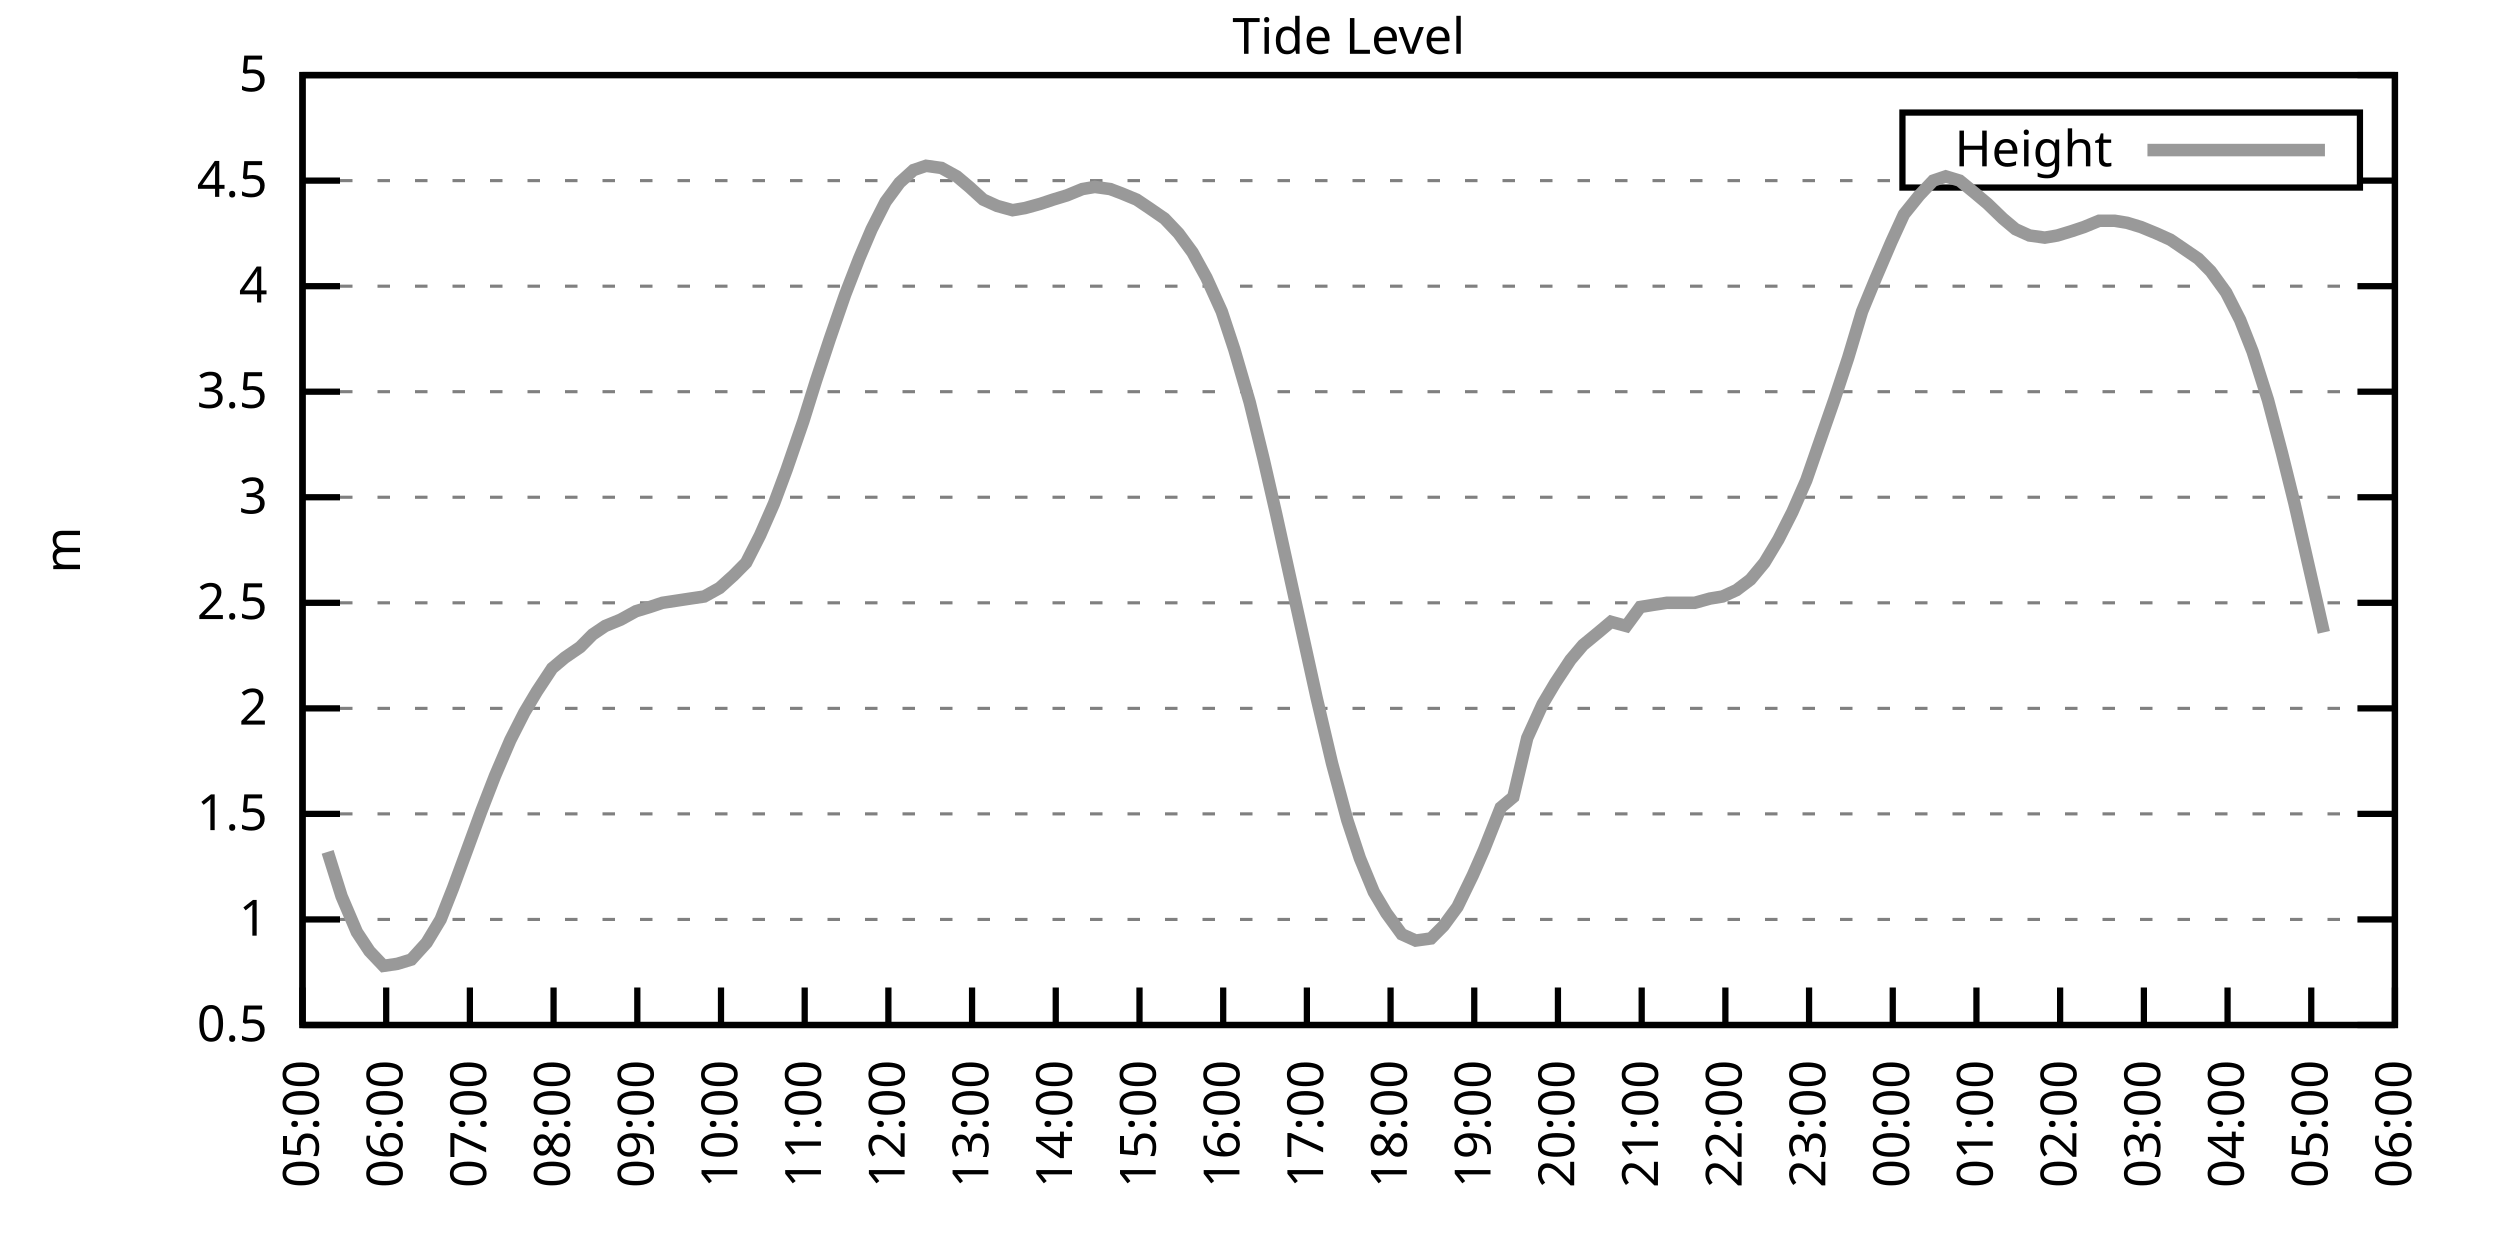
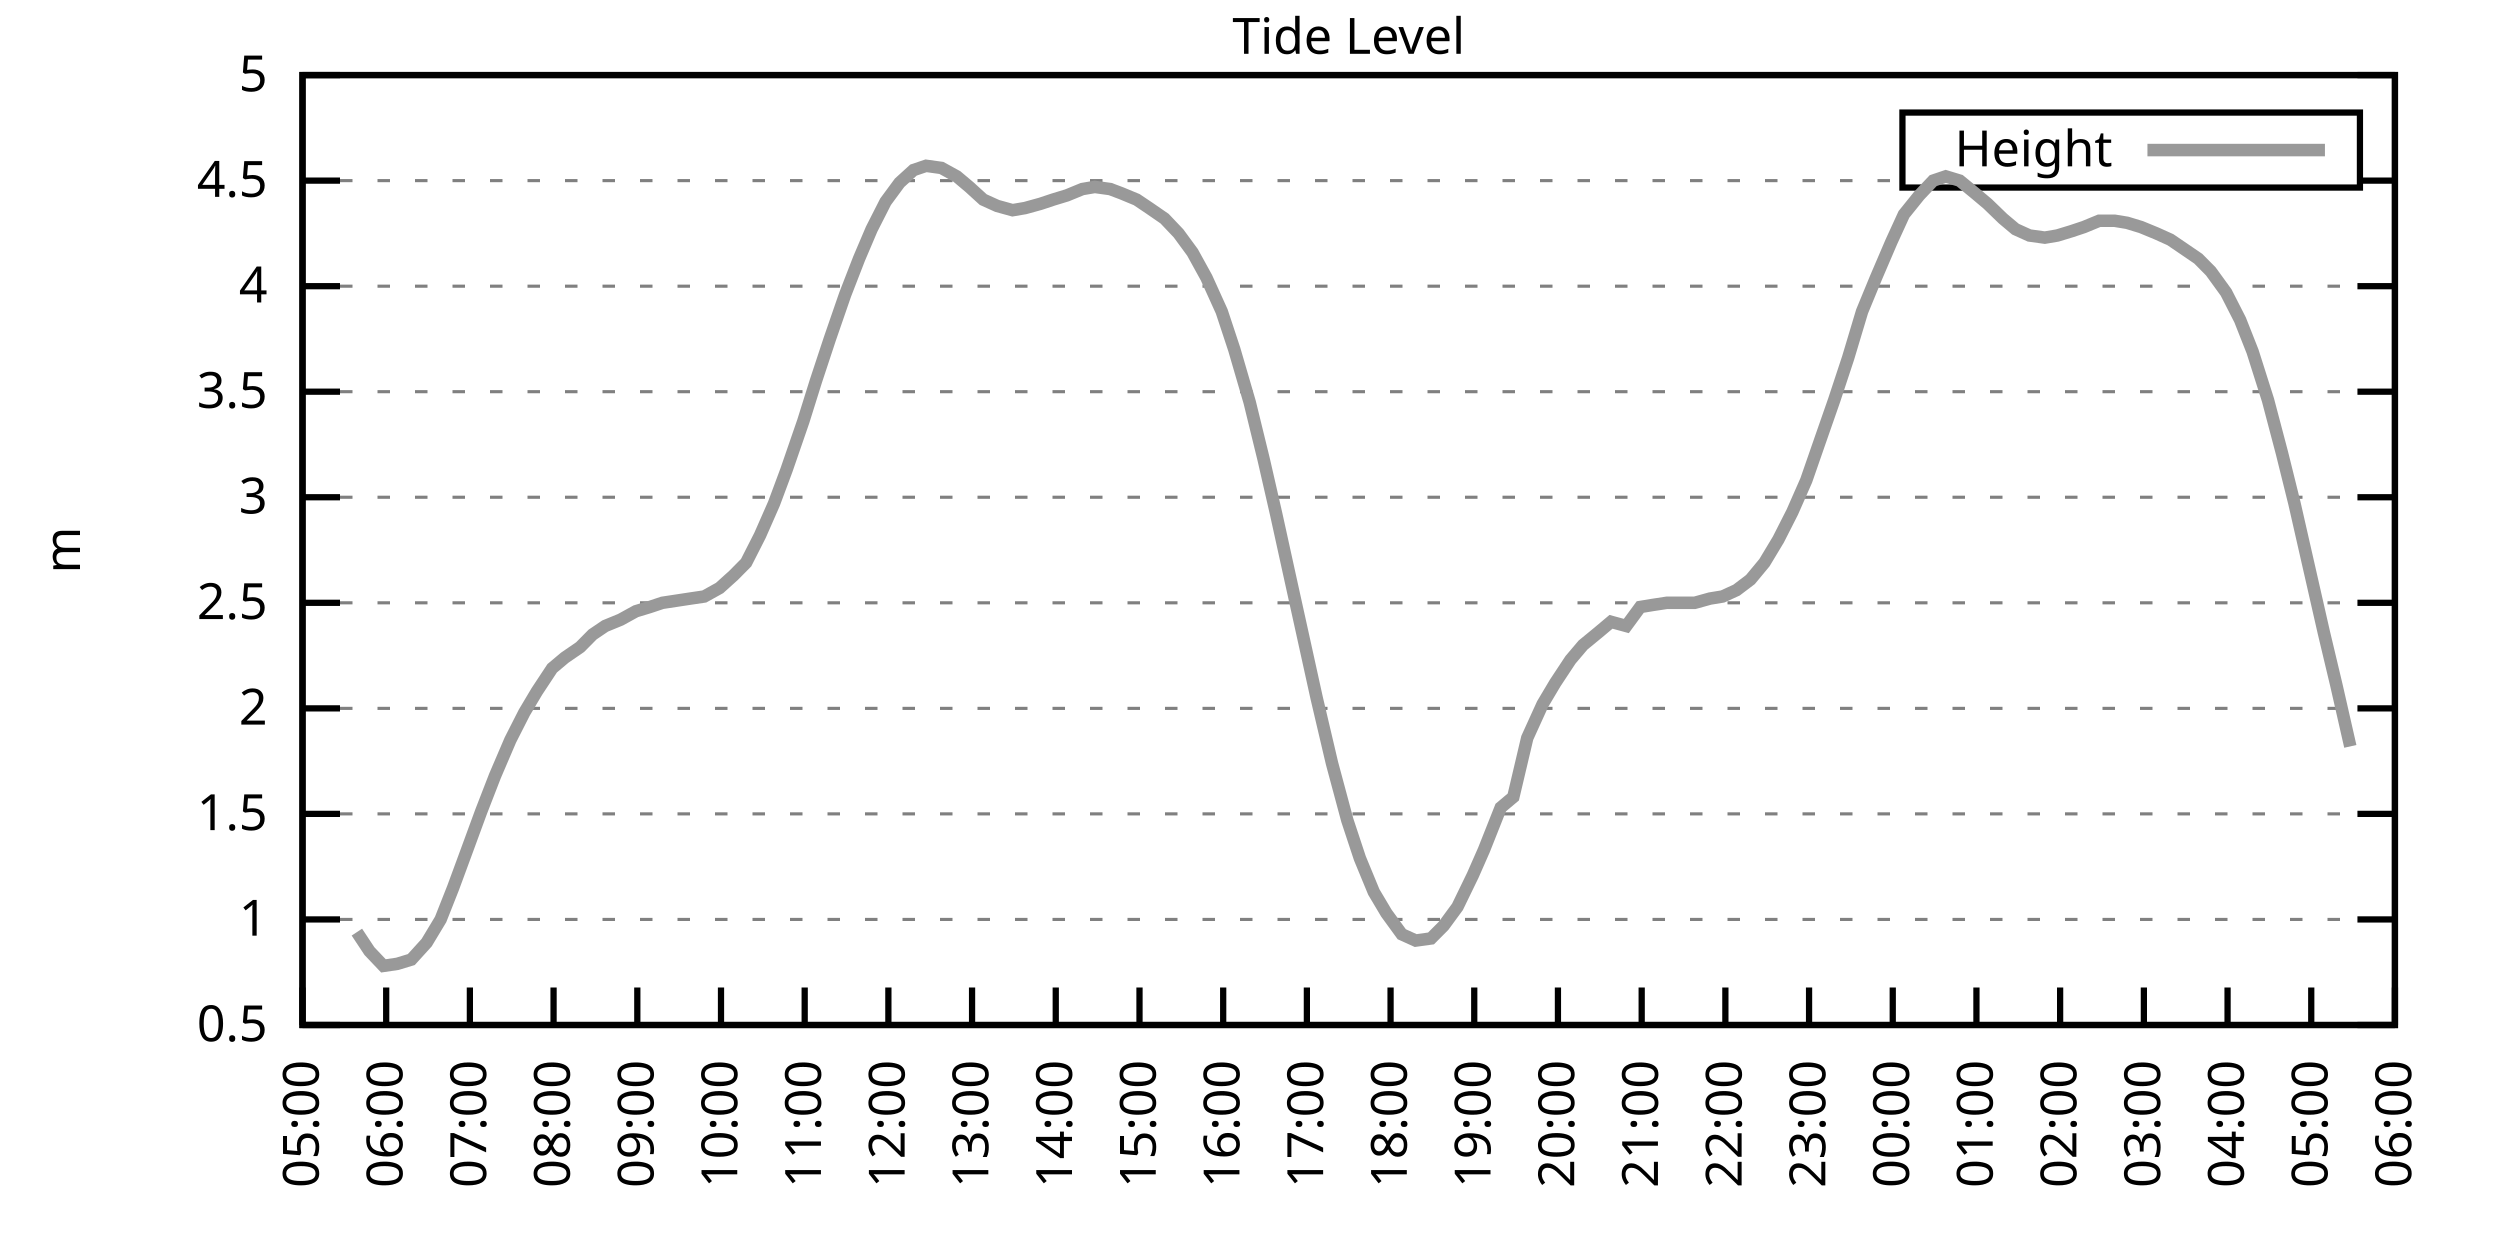
<svg xmlns="http://www.w3.org/2000/svg" xmlns:xlink="http://www.w3.org/1999/xlink" width="400" height="200" viewBox="0 0 400 200">
  <g id="gnuplot_canvas">
    <rect x="0" y="0" width="400" height="200" fill="none" />
    <defs>
      <circle id="gpDot" r="0.5" stroke-width="0.5" stroke="currentColor" />
      <path id="gpPt0" stroke-width="0.333" stroke="currentColor" d="M-1,0 h2 M0,-1 v2" />
      <path id="gpPt1" stroke-width="0.333" stroke="currentColor" d="M-1,-1 L1,1 M1,-1 L-1,1" />
      <path id="gpPt2" stroke-width="0.333" stroke="currentColor" d="M-1,0 L1,0 M0,-1 L0,1 M-1,-1 L1,1 M-1,1 L1,-1" />
      <rect id="gpPt3" stroke-width="0.333" stroke="currentColor" x="-1" y="-1" width="2" height="2" />
      <rect id="gpPt4" stroke-width="0.333" stroke="currentColor" fill="currentColor" x="-1" y="-1" width="2" height="2" />
      <circle id="gpPt5" stroke-width="0.333" stroke="currentColor" cx="0" cy="0" r="1" />
      <use xlink:href="#gpPt5" id="gpPt6" fill="currentColor" stroke="none" />
      <path id="gpPt7" stroke-width="0.333" stroke="currentColor" d="M0,-1.33 L-1.33,0.67 L1.33,0.67 z" />
      <use xlink:href="#gpPt7" id="gpPt8" fill="currentColor" stroke="none" />
      <use xlink:href="#gpPt7" id="gpPt9" stroke="currentColor" transform="rotate(180)" />
      <use xlink:href="#gpPt9" id="gpPt10" fill="currentColor" stroke="none" />
      <use xlink:href="#gpPt3" id="gpPt11" stroke="currentColor" transform="rotate(45)" />
      <use xlink:href="#gpPt11" id="gpPt12" fill="currentColor" stroke="none" />
      <path id="gpPt13" stroke-width="0.333" stroke="currentColor" d="M0,1.330 L1.265,0.411 L0.782,-1.067 L-0.782,-1.076 L-1.265,0.411 z" />
      <use xlink:href="#gpPt13" id="gpPt14" fill="currentColor" stroke="none" />
      <filter id="textbox" filterUnits="objectBoundingBox" x="0" y="0" height="1" width="1">
        <feFlood flood-color="white" flood-opacity="1" result="bgnd" />
        <feComposite in="SourceGraphic" in2="bgnd" operator="atop" />
      </filter>
      <filter id="greybox" filterUnits="objectBoundingBox" x="0" y="0" height="1" width="1">
        <feFlood flood-color="lightgrey" flood-opacity="1" result="grey" />
        <feComposite in="SourceGraphic" in2="grey" operator="atop" />
      </filter>
    </defs>
    <g fill="none" color="white" stroke="currentColor" stroke-width="1.00" stroke-linecap="butt" stroke-linejoin="miter">
</g>
    <g fill="none" color="black" stroke="currentColor" stroke-width="1.00" stroke-linecap="butt" stroke-linejoin="miter">
      <g stroke="none" shape-rendering="crispEdges">
        <polygon fill="rgb(255, 255, 255)" points="48.40,164.00 383.18,164.00 383.18,12.02 48.40,12.02 " />
      </g>
    </g>
    <g fill="none" color="black" stroke="currentColor" stroke-width="1.00" stroke-linecap="butt" stroke-linejoin="miter">
</g>
    <g fill="none" color="black" stroke="black" stroke-width="0.50" stroke-linecap="butt" stroke-linejoin="miter">
</g>
    <g fill="none" color="gray" stroke="currentColor" stroke-width="0.50" stroke-linecap="butt" stroke-linejoin="miter">
      <path stroke="gray" stroke-dasharray="2,4" class="gridline" d="M48.40,164.00 L383.19,164.00  " />
    </g>
    <g fill="none" color="gray" stroke="gray" stroke-width="1.00" stroke-linecap="butt" stroke-linejoin="miter">
</g>
    <g fill="none" color="black" stroke="currentColor" stroke-width="1.00" stroke-linecap="butt" stroke-linejoin="miter">
      <path stroke="black" d="M48.40,164.00 L54.40,164.00 M383.19,164.00 L377.19,164.00  " />
      <g transform="translate(42.80,166.60)" stroke="none" fill="black" font-family="Sans" font-size="8.00" text-anchor="end">
        <text>
          <tspan font-family="Sans"> 0.5</tspan>
        </text>
      </g>
    </g>
    <g fill="none" color="black" stroke="currentColor" stroke-width="1.00" stroke-linecap="butt" stroke-linejoin="miter">
</g>
    <g fill="none" color="black" stroke="black" stroke-width="0.50" stroke-linecap="butt" stroke-linejoin="miter">
</g>
    <g fill="none" color="gray" stroke="currentColor" stroke-width="0.50" stroke-linecap="butt" stroke-linejoin="miter">
      <path stroke="gray" stroke-dasharray="2,4" class="gridline" d="M48.40,147.11 L383.19,147.11  " />
    </g>
    <g fill="none" color="gray" stroke="gray" stroke-width="1.00" stroke-linecap="butt" stroke-linejoin="miter">
</g>
    <g fill="none" color="black" stroke="currentColor" stroke-width="1.00" stroke-linecap="butt" stroke-linejoin="miter">
      <path stroke="black" d="M48.40,147.11 L54.40,147.11 M383.19,147.11 L377.19,147.11  " />
      <g transform="translate(42.80,149.71)" stroke="none" fill="black" font-family="Sans" font-size="8.00" text-anchor="end">
        <text>
          <tspan font-family="Sans"> 1</tspan>
        </text>
      </g>
    </g>
    <g fill="none" color="black" stroke="currentColor" stroke-width="1.00" stroke-linecap="butt" stroke-linejoin="miter">
</g>
    <g fill="none" color="black" stroke="black" stroke-width="0.50" stroke-linecap="butt" stroke-linejoin="miter">
</g>
    <g fill="none" color="gray" stroke="currentColor" stroke-width="0.50" stroke-linecap="butt" stroke-linejoin="miter">
      <path stroke="gray" stroke-dasharray="2,4" class="gridline" d="M48.40,130.22 L383.19,130.22  " />
    </g>
    <g fill="none" color="gray" stroke="gray" stroke-width="1.00" stroke-linecap="butt" stroke-linejoin="miter">
</g>
    <g fill="none" color="black" stroke="currentColor" stroke-width="1.00" stroke-linecap="butt" stroke-linejoin="miter">
      <path stroke="black" d="M48.40,130.22 L54.40,130.22 M383.19,130.22 L377.19,130.22  " />
      <g transform="translate(42.80,132.82)" stroke="none" fill="black" font-family="Sans" font-size="8.00" text-anchor="end">
        <text>
          <tspan font-family="Sans"> 1.5</tspan>
        </text>
      </g>
    </g>
    <g fill="none" color="black" stroke="currentColor" stroke-width="1.00" stroke-linecap="butt" stroke-linejoin="miter">
</g>
    <g fill="none" color="black" stroke="black" stroke-width="0.50" stroke-linecap="butt" stroke-linejoin="miter">
</g>
    <g fill="none" color="gray" stroke="currentColor" stroke-width="0.50" stroke-linecap="butt" stroke-linejoin="miter">
      <path stroke="gray" stroke-dasharray="2,4" class="gridline" d="M48.40,113.34 L383.19,113.34  " />
    </g>
    <g fill="none" color="gray" stroke="gray" stroke-width="1.00" stroke-linecap="butt" stroke-linejoin="miter">
</g>
    <g fill="none" color="black" stroke="currentColor" stroke-width="1.00" stroke-linecap="butt" stroke-linejoin="miter">
      <path stroke="black" d="M48.40,113.34 L54.40,113.34 M383.19,113.34 L377.19,113.34  " />
      <g transform="translate(42.80,115.94)" stroke="none" fill="black" font-family="Sans" font-size="8.00" text-anchor="end">
        <text>
          <tspan font-family="Sans"> 2</tspan>
        </text>
      </g>
    </g>
    <g fill="none" color="black" stroke="currentColor" stroke-width="1.00" stroke-linecap="butt" stroke-linejoin="miter">
</g>
    <g fill="none" color="black" stroke="black" stroke-width="0.50" stroke-linecap="butt" stroke-linejoin="miter">
</g>
    <g fill="none" color="gray" stroke="currentColor" stroke-width="0.50" stroke-linecap="butt" stroke-linejoin="miter">
      <path stroke="gray" stroke-dasharray="2,4" class="gridline" d="M48.40,96.45 L383.19,96.45  " />
    </g>
    <g fill="none" color="gray" stroke="gray" stroke-width="1.00" stroke-linecap="butt" stroke-linejoin="miter">
</g>
    <g fill="none" color="black" stroke="currentColor" stroke-width="1.00" stroke-linecap="butt" stroke-linejoin="miter">
      <path stroke="black" d="M48.40,96.45 L54.40,96.45 M383.19,96.45 L377.19,96.45  " />
      <g transform="translate(42.80,99.05)" stroke="none" fill="black" font-family="Sans" font-size="8.00" text-anchor="end">
        <text>
          <tspan font-family="Sans"> 2.5</tspan>
        </text>
      </g>
    </g>
    <g fill="none" color="black" stroke="currentColor" stroke-width="1.00" stroke-linecap="butt" stroke-linejoin="miter">
</g>
    <g fill="none" color="black" stroke="black" stroke-width="0.50" stroke-linecap="butt" stroke-linejoin="miter">
</g>
    <g fill="none" color="gray" stroke="currentColor" stroke-width="0.50" stroke-linecap="butt" stroke-linejoin="miter">
      <path stroke="gray" stroke-dasharray="2,4" class="gridline" d="M48.40,79.56 L383.19,79.56  " />
    </g>
    <g fill="none" color="gray" stroke="gray" stroke-width="1.00" stroke-linecap="butt" stroke-linejoin="miter">
</g>
    <g fill="none" color="black" stroke="currentColor" stroke-width="1.00" stroke-linecap="butt" stroke-linejoin="miter">
      <path stroke="black" d="M48.40,79.56 L54.40,79.56 M383.19,79.56 L377.19,79.56  " />
      <g transform="translate(42.80,82.16)" stroke="none" fill="black" font-family="Sans" font-size="8.00" text-anchor="end">
        <text>
          <tspan font-family="Sans"> 3</tspan>
        </text>
      </g>
    </g>
    <g fill="none" color="black" stroke="currentColor" stroke-width="1.00" stroke-linecap="butt" stroke-linejoin="miter">
</g>
    <g fill="none" color="black" stroke="black" stroke-width="0.50" stroke-linecap="butt" stroke-linejoin="miter">
</g>
    <g fill="none" color="gray" stroke="currentColor" stroke-width="0.50" stroke-linecap="butt" stroke-linejoin="miter">
      <path stroke="gray" stroke-dasharray="2,4" class="gridline" d="M48.40,62.67 L383.19,62.67  " />
    </g>
    <g fill="none" color="gray" stroke="gray" stroke-width="1.00" stroke-linecap="butt" stroke-linejoin="miter">
</g>
    <g fill="none" color="black" stroke="currentColor" stroke-width="1.00" stroke-linecap="butt" stroke-linejoin="miter">
      <path stroke="black" d="M48.40,62.67 L54.40,62.67 M383.19,62.67 L377.19,62.67  " />
      <g transform="translate(42.80,65.27)" stroke="none" fill="black" font-family="Sans" font-size="8.00" text-anchor="end">
        <text>
          <tspan font-family="Sans"> 3.5</tspan>
        </text>
      </g>
    </g>
    <g fill="none" color="black" stroke="currentColor" stroke-width="1.00" stroke-linecap="butt" stroke-linejoin="miter">
</g>
    <g fill="none" color="black" stroke="black" stroke-width="0.50" stroke-linecap="butt" stroke-linejoin="miter">
</g>
    <g fill="none" color="gray" stroke="currentColor" stroke-width="0.50" stroke-linecap="butt" stroke-linejoin="miter">
      <path stroke="gray" stroke-dasharray="2,4" class="gridline" d="M48.40,45.79 L383.19,45.79  " />
    </g>
    <g fill="none" color="gray" stroke="gray" stroke-width="1.00" stroke-linecap="butt" stroke-linejoin="miter">
</g>
    <g fill="none" color="black" stroke="currentColor" stroke-width="1.00" stroke-linecap="butt" stroke-linejoin="miter">
      <path stroke="black" d="M48.40,45.79 L54.40,45.79 M383.19,45.79 L377.19,45.79  " />
      <g transform="translate(42.80,48.39)" stroke="none" fill="black" font-family="Sans" font-size="8.00" text-anchor="end">
        <text>
          <tspan font-family="Sans"> 4</tspan>
        </text>
      </g>
    </g>
    <g fill="none" color="black" stroke="currentColor" stroke-width="1.00" stroke-linecap="butt" stroke-linejoin="miter">
</g>
    <g fill="none" color="black" stroke="black" stroke-width="0.50" stroke-linecap="butt" stroke-linejoin="miter">
</g>
    <g fill="none" color="gray" stroke="currentColor" stroke-width="0.50" stroke-linecap="butt" stroke-linejoin="miter">
      <path stroke="gray" stroke-dasharray="2,4" class="gridline" d="M48.40,28.90 L304.39,28.90 M377.59,28.90 L383.19,28.90  " />
    </g>
    <g fill="none" color="gray" stroke="gray" stroke-width="1.00" stroke-linecap="butt" stroke-linejoin="miter">
</g>
    <g fill="none" color="black" stroke="currentColor" stroke-width="1.00" stroke-linecap="butt" stroke-linejoin="miter">
      <path stroke="black" d="M48.40,28.90 L54.40,28.90 M383.19,28.90 L377.19,28.90  " />
      <g transform="translate(42.80,31.50)" stroke="none" fill="black" font-family="Sans" font-size="8.00" text-anchor="end">
        <text>
          <tspan font-family="Sans"> 4.5</tspan>
        </text>
      </g>
    </g>
    <g fill="none" color="black" stroke="currentColor" stroke-width="1.00" stroke-linecap="butt" stroke-linejoin="miter">
</g>
    <g fill="none" color="black" stroke="black" stroke-width="0.50" stroke-linecap="butt" stroke-linejoin="miter">
</g>
    <g fill="none" color="gray" stroke="currentColor" stroke-width="0.50" stroke-linecap="butt" stroke-linejoin="miter">
      <path stroke="gray" stroke-dasharray="2,4" class="gridline" d="M48.40,12.01 L383.19,12.01  " />
    </g>
    <g fill="none" color="gray" stroke="gray" stroke-width="1.00" stroke-linecap="butt" stroke-linejoin="miter">
</g>
    <g fill="none" color="black" stroke="currentColor" stroke-width="1.00" stroke-linecap="butt" stroke-linejoin="miter">
      <path stroke="black" d="M48.40,12.01 L54.40,12.01 M383.19,12.01 L377.19,12.01  " />
      <g transform="translate(42.80,14.61)" stroke="none" fill="black" font-family="Sans" font-size="8.00" text-anchor="end">
        <text>
          <tspan font-family="Sans"> 5</tspan>
        </text>
      </g>
    </g>
    <g fill="none" color="black" stroke="currentColor" stroke-width="1.00" stroke-linecap="butt" stroke-linejoin="miter">
      <path stroke="black" d="M48.40,164.00 L48.40,158.00  " />
      <g transform="translate(51.00,169.60) rotate(270.00)" stroke="none" fill="black" font-family="Sans" font-size="8.00" text-anchor="end">
        <text>
          <tspan font-family="Sans">05:00</tspan>
        </text>
      </g>
    </g>
    <g fill="none" color="black" stroke="currentColor" stroke-width="1.00" stroke-linecap="butt" stroke-linejoin="miter">
      <path stroke="black" d="M61.79,164.00 L61.79,158.00  " />
      <g transform="translate(64.39,169.60) rotate(270.00)" stroke="none" fill="black" font-family="Sans" font-size="8.00" text-anchor="end">
        <text>
          <tspan font-family="Sans">06:00</tspan>
        </text>
      </g>
    </g>
    <g fill="none" color="black" stroke="currentColor" stroke-width="1.00" stroke-linecap="butt" stroke-linejoin="miter">
      <path stroke="black" d="M75.18,164.00 L75.18,158.00  " />
      <g transform="translate(77.78,169.60) rotate(270.00)" stroke="none" fill="black" font-family="Sans" font-size="8.00" text-anchor="end">
        <text>
          <tspan font-family="Sans">07:00</tspan>
        </text>
      </g>
    </g>
    <g fill="none" color="black" stroke="currentColor" stroke-width="1.00" stroke-linecap="butt" stroke-linejoin="miter">
      <path stroke="black" d="M88.57,164.00 L88.57,158.00  " />
      <g transform="translate(91.17,169.60) rotate(270.00)" stroke="none" fill="black" font-family="Sans" font-size="8.00" text-anchor="end">
        <text>
          <tspan font-family="Sans">08:00</tspan>
        </text>
      </g>
    </g>
    <g fill="none" color="black" stroke="currentColor" stroke-width="1.00" stroke-linecap="butt" stroke-linejoin="miter">
      <path stroke="black" d="M101.97,164.00 L101.97,158.00  " />
      <g transform="translate(104.57,169.60) rotate(270.00)" stroke="none" fill="black" font-family="Sans" font-size="8.00" text-anchor="end">
        <text>
          <tspan font-family="Sans">09:00</tspan>
        </text>
      </g>
    </g>
    <g fill="none" color="black" stroke="currentColor" stroke-width="1.00" stroke-linecap="butt" stroke-linejoin="miter">
      <path stroke="black" d="M115.36,164.00 L115.36,158.00  " />
      <g transform="translate(117.96,169.60) rotate(270.00)" stroke="none" fill="black" font-family="Sans" font-size="8.00" text-anchor="end">
        <text>
          <tspan font-family="Sans">10:00</tspan>
        </text>
      </g>
    </g>
    <g fill="none" color="black" stroke="currentColor" stroke-width="1.00" stroke-linecap="butt" stroke-linejoin="miter">
      <path stroke="black" d="M128.75,164.00 L128.75,158.00  " />
      <g transform="translate(131.35,169.60) rotate(270.00)" stroke="none" fill="black" font-family="Sans" font-size="8.00" text-anchor="end">
        <text>
          <tspan font-family="Sans">11:00</tspan>
        </text>
      </g>
    </g>
    <g fill="none" color="black" stroke="currentColor" stroke-width="1.00" stroke-linecap="butt" stroke-linejoin="miter">
      <path stroke="black" d="M142.14,164.00 L142.14,158.00  " />
      <g transform="translate(144.74,169.60) rotate(270.00)" stroke="none" fill="black" font-family="Sans" font-size="8.00" text-anchor="end">
        <text>
          <tspan font-family="Sans">12:00</tspan>
        </text>
      </g>
    </g>
    <g fill="none" color="black" stroke="currentColor" stroke-width="1.00" stroke-linecap="butt" stroke-linejoin="miter">
      <path stroke="black" d="M155.53,164.00 L155.53,158.00  " />
      <g transform="translate(158.13,169.60) rotate(270.00)" stroke="none" fill="black" font-family="Sans" font-size="8.00" text-anchor="end">
        <text>
          <tspan font-family="Sans">13:00</tspan>
        </text>
      </g>
    </g>
    <g fill="none" color="black" stroke="currentColor" stroke-width="1.00" stroke-linecap="butt" stroke-linejoin="miter">
      <path stroke="black" d="M168.92,164.00 L168.92,158.00  " />
      <g transform="translate(171.52,169.60) rotate(270.00)" stroke="none" fill="black" font-family="Sans" font-size="8.00" text-anchor="end">
        <text>
          <tspan font-family="Sans">14:00</tspan>
        </text>
      </g>
    </g>
    <g fill="none" color="black" stroke="currentColor" stroke-width="1.00" stroke-linecap="butt" stroke-linejoin="miter">
      <path stroke="black" d="M182.32,164.00 L182.32,158.00  " />
      <g transform="translate(184.92,169.60) rotate(270.00)" stroke="none" fill="black" font-family="Sans" font-size="8.00" text-anchor="end">
        <text>
          <tspan font-family="Sans">15:00</tspan>
        </text>
      </g>
    </g>
    <g fill="none" color="black" stroke="currentColor" stroke-width="1.00" stroke-linecap="butt" stroke-linejoin="miter">
      <path stroke="black" d="M195.71,164.00 L195.71,158.00  " />
      <g transform="translate(198.31,169.60) rotate(270.00)" stroke="none" fill="black" font-family="Sans" font-size="8.00" text-anchor="end">
        <text>
          <tspan font-family="Sans">16:00</tspan>
        </text>
      </g>
    </g>
    <g fill="none" color="black" stroke="currentColor" stroke-width="1.00" stroke-linecap="butt" stroke-linejoin="miter">
      <path stroke="black" d="M209.10,164.00 L209.10,158.00  " />
      <g transform="translate(211.70,169.60) rotate(270.00)" stroke="none" fill="black" font-family="Sans" font-size="8.00" text-anchor="end">
        <text>
          <tspan font-family="Sans">17:00</tspan>
        </text>
      </g>
    </g>
    <g fill="none" color="black" stroke="currentColor" stroke-width="1.00" stroke-linecap="butt" stroke-linejoin="miter">
      <path stroke="black" d="M222.49,164.00 L222.49,158.00  " />
      <g transform="translate(225.09,169.60) rotate(270.00)" stroke="none" fill="black" font-family="Sans" font-size="8.00" text-anchor="end">
        <text>
          <tspan font-family="Sans">18:00</tspan>
        </text>
      </g>
    </g>
    <g fill="none" color="black" stroke="currentColor" stroke-width="1.00" stroke-linecap="butt" stroke-linejoin="miter">
      <path stroke="black" d="M235.88,164.00 L235.88,158.00  " />
      <g transform="translate(238.48,169.60) rotate(270.00)" stroke="none" fill="black" font-family="Sans" font-size="8.00" text-anchor="end">
        <text>
          <tspan font-family="Sans">19:00</tspan>
        </text>
      </g>
    </g>
    <g fill="none" color="black" stroke="currentColor" stroke-width="1.00" stroke-linecap="butt" stroke-linejoin="miter">
      <path stroke="black" d="M249.27,164.00 L249.27,158.00  " />
      <g transform="translate(251.87,169.60) rotate(270.00)" stroke="none" fill="black" font-family="Sans" font-size="8.00" text-anchor="end">
        <text>
          <tspan font-family="Sans">20:00</tspan>
        </text>
      </g>
    </g>
    <g fill="none" color="black" stroke="currentColor" stroke-width="1.00" stroke-linecap="butt" stroke-linejoin="miter">
      <path stroke="black" d="M262.67,164.00 L262.67,158.00  " />
      <g transform="translate(265.27,169.60) rotate(270.00)" stroke="none" fill="black" font-family="Sans" font-size="8.00" text-anchor="end">
        <text>
          <tspan font-family="Sans">21:00</tspan>
        </text>
      </g>
    </g>
    <g fill="none" color="black" stroke="currentColor" stroke-width="1.00" stroke-linecap="butt" stroke-linejoin="miter">
      <path stroke="black" d="M276.06,164.00 L276.06,158.00  " />
      <g transform="translate(278.66,169.60) rotate(270.00)" stroke="none" fill="black" font-family="Sans" font-size="8.00" text-anchor="end">
        <text>
          <tspan font-family="Sans">22:00</tspan>
        </text>
      </g>
    </g>
    <g fill="none" color="black" stroke="currentColor" stroke-width="1.00" stroke-linecap="butt" stroke-linejoin="miter">
      <path stroke="black" d="M289.45,164.00 L289.45,158.00  " />
      <g transform="translate(292.05,169.60) rotate(270.00)" stroke="none" fill="black" font-family="Sans" font-size="8.00" text-anchor="end">
        <text>
          <tspan font-family="Sans">23:00</tspan>
        </text>
      </g>
    </g>
    <g fill="none" color="black" stroke="currentColor" stroke-width="1.00" stroke-linecap="butt" stroke-linejoin="miter">
      <path stroke="black" d="M302.84,164.00 L302.84,158.00  " />
      <g transform="translate(305.44,169.60) rotate(270.00)" stroke="none" fill="black" font-family="Sans" font-size="8.00" text-anchor="end">
        <text>
          <tspan font-family="Sans">00:00</tspan>
        </text>
      </g>
    </g>
    <g fill="none" color="black" stroke="currentColor" stroke-width="1.00" stroke-linecap="butt" stroke-linejoin="miter">
      <path stroke="black" d="M316.23,164.00 L316.23,158.00  " />
      <g transform="translate(318.83,169.60) rotate(270.00)" stroke="none" fill="black" font-family="Sans" font-size="8.00" text-anchor="end">
        <text>
          <tspan font-family="Sans">01:00</tspan>
        </text>
      </g>
    </g>
    <g fill="none" color="black" stroke="currentColor" stroke-width="1.00" stroke-linecap="butt" stroke-linejoin="miter">
      <path stroke="black" d="M329.62,164.00 L329.62,158.00  " />
      <g transform="translate(332.22,169.60) rotate(270.00)" stroke="none" fill="black" font-family="Sans" font-size="8.00" text-anchor="end">
        <text>
          <tspan font-family="Sans">02:00</tspan>
        </text>
      </g>
    </g>
    <g fill="none" color="black" stroke="currentColor" stroke-width="1.00" stroke-linecap="butt" stroke-linejoin="miter">
      <path stroke="black" d="M343.02,164.00 L343.02,158.00  " />
      <g transform="translate(345.62,169.60) rotate(270.00)" stroke="none" fill="black" font-family="Sans" font-size="8.00" text-anchor="end">
        <text>
          <tspan font-family="Sans">03:00</tspan>
        </text>
      </g>
    </g>
    <g fill="none" color="black" stroke="currentColor" stroke-width="1.00" stroke-linecap="butt" stroke-linejoin="miter">
      <path stroke="black" d="M356.41,164.00 L356.41,158.00  " />
      <g transform="translate(359.01,169.60) rotate(270.00)" stroke="none" fill="black" font-family="Sans" font-size="8.00" text-anchor="end">
        <text>
          <tspan font-family="Sans">04:00</tspan>
        </text>
      </g>
    </g>
    <g fill="none" color="black" stroke="currentColor" stroke-width="1.00" stroke-linecap="butt" stroke-linejoin="miter">
      <path stroke="black" d="M369.80,164.00 L369.80,158.00  " />
      <g transform="translate(372.40,169.60) rotate(270.00)" stroke="none" fill="black" font-family="Sans" font-size="8.00" text-anchor="end">
        <text>
          <tspan font-family="Sans">05:00</tspan>
        </text>
      </g>
    </g>
    <g fill="none" color="black" stroke="currentColor" stroke-width="1.00" stroke-linecap="butt" stroke-linejoin="miter">
      <path stroke="black" d="M383.19,164.00 L383.19,158.00  " />
      <g transform="translate(385.79,169.60) rotate(270.00)" stroke="none" fill="black" font-family="Sans" font-size="8.00" text-anchor="end">
        <text>
          <tspan font-family="Sans">06:00</tspan>
        </text>
      </g>
    </g>
    <g fill="none" color="black" stroke="currentColor" stroke-width="1.00" stroke-linecap="butt" stroke-linejoin="miter">
</g>
    <g fill="none" color="black" stroke="currentColor" stroke-width="1.00" stroke-linecap="butt" stroke-linejoin="miter">
      <path stroke="black" d="M48.40,12.01 L48.40,164.00 L383.19,164.00 L383.19,12.01 L48.40,12.01 Z  " />
    </g>
    <g fill="none" color="black" stroke="currentColor" stroke-width="1.00" stroke-linecap="butt" stroke-linejoin="miter">
</g>
    <g fill="none" color="black" stroke="currentColor" stroke-width="1.00" stroke-linecap="butt" stroke-linejoin="miter">
      <path stroke="black" d="M304.39,30.01 L304.39,18.01 L377.59,18.01 L377.59,30.01 L304.39,30.01 Z  " />
    </g>
    <g id="Tide_level_plot_1">
      <g fill="none" color="white" stroke="black" stroke-width="2.00" stroke-linecap="butt" stroke-linejoin="miter">
</g>
      <g fill="none" color="black" stroke="currentColor" stroke-width="2.00" stroke-linecap="butt" stroke-linejoin="miter">
        <g transform="translate(337.99,26.61)" stroke="none" fill="black" font-family="Sans" font-size="8.00" text-anchor="end">
          <text>
            <tspan font-family="Sans">Height</tspan>
          </text>
        </g>
      </g>
      <g fill="none" color="black" stroke="currentColor" stroke-width="2.00" stroke-linecap="butt" stroke-linejoin="miter">
-         <path stroke="rgb(153, 153, 153)" d="M343.59,24.01 L371.99,24.01 M52.42,136.30 L54.65,143.40 L57.10,149.14 L59.11,152.18 L61.35,154.54 L63.58,154.21   L65.81,153.53 L68.26,150.83 L70.50,147.11 L72.50,142.05 L74.74,135.97 L76.97,129.89 L79.20,124.14 L81.66,118.40   L83.89,114.01 L85.90,110.63 L88.35,106.92 L90.36,105.23 L92.82,103.54 L94.82,101.52 L96.83,100.16 L99.29,99.15   L101.74,97.80 L103.98,97.12 L105.98,96.45 L108.22,96.11 L110.45,95.77 L112.68,95.44 L115.13,94.08 L117.37,92.06   L119.38,90.03 L121.61,85.64 L123.84,80.57 L125.85,75.17 L128.53,67.40 L130.54,60.98 L132.77,54.23 L135.22,47.14   L137.45,41.39 L139.46,36.67 L141.69,32.28 L143.93,29.24 L146.16,27.21 L148.17,26.53 L150.62,26.87 L153.08,28.22   L155.09,29.91 L157.32,31.94 L159.55,32.95 L162.01,33.63 L164.01,33.29 L166.47,32.61 L168.48,31.94 L170.71,31.26   L173.17,30.25 L175.17,29.91 L177.63,30.25 L179.41,30.92 L181.87,31.94 L183.88,33.29 L186.33,34.98 L188.57,37.34   L190.80,40.38 L193.03,44.43 L195.48,49.84 L197.49,55.92 L199.95,64.36 L202.18,73.48 L204.19,82.26 L206.64,93.41   L208.43,101.52 L210.66,111.65 L213.12,122.12 L215.57,131.24 L217.58,137.32 L219.81,142.72 L221.82,146.10 L224.28,149.48   L226.51,150.49 L228.96,150.15 L230.97,148.13 L233.20,145.09 L235.66,140.02 L237.44,135.97 L240.12,129.21 L242.13,127.52   L244.36,118.07 L246.82,112.66 L248.83,109.28 L251.28,105.57 L253.29,103.20 L255.75,101.18 L257.76,99.49 L260.21,100.16   L262.44,97.12 L264.45,96.79 L266.68,96.45 L268.92,96.45 L271.15,96.45 L273.60,95.77 L275.61,95.44 L277.84,94.42   L280.07,92.73 L282.31,90.03 L284.54,86.32 L286.77,81.93 L289.00,76.86 L291.23,70.44 L293.47,64.02 L295.70,57.27   L297.93,49.84 L300.16,44.43 L302.62,38.69 L304.63,34.30 L307.08,31.26 L309.31,28.90 L311.32,28.22 L313.55,28.90   L316.01,30.92 L318.02,32.61 L320.47,34.98 L322.48,36.67 L324.71,37.68 L327.17,38.02 L329.18,37.68 L331.41,37.00   L333.42,36.33 L335.87,35.32 L338.33,35.32 L340.34,35.65 L342.57,36.33 L345.02,37.34 L347.26,38.35 L349.26,39.71   L351.72,41.39 L353.73,43.42 L356.18,46.80 L358.42,51.19 L360.42,56.26 L362.88,64.02 L365.11,72.47 L367.12,80.57   L369.35,90.37 L371.81,101.18  " />
+         <path stroke="rgb(153, 153, 153)" d="M343.59,24.01 L371.99,24.01 M57.10,149.14 L59.11,152.18 L61.35,154.54 L63.58,154.21 L65.81,153.53 L68.26,150.83   L70.50,147.11 L72.50,142.05 L74.74,135.97 L76.97,129.89 L79.20,124.14 L81.66,118.40 L83.89,114.01 L85.90,110.63   L88.35,106.92 L90.36,105.23 L92.82,103.54 L94.82,101.52 L96.83,100.16 L99.29,99.15 L101.74,97.80 L103.98,97.12   L105.98,96.45 L108.22,96.11 L110.45,95.77 L112.68,95.44 L115.13,94.08 L117.37,92.06 L119.38,90.03 L121.61,85.64   L123.84,80.57 L125.85,75.17 L128.53,67.40 L130.54,60.98 L132.77,54.23 L135.22,47.14 L137.45,41.39 L139.46,36.67   L141.69,32.28 L143.93,29.24 L146.16,27.21 L148.17,26.53 L150.62,26.87 L153.08,28.22 L155.09,29.91 L157.32,31.94   L159.55,32.95 L162.01,33.63 L164.01,33.29 L166.47,32.61 L168.48,31.94 L170.71,31.26 L173.17,30.25 L175.17,29.91   L177.63,30.25 L179.41,30.92 L181.87,31.94 L183.88,33.29 L186.33,34.98 L188.57,37.34 L190.80,40.38 L193.03,44.43   L195.48,49.84 L197.49,55.92 L199.95,64.36 L202.18,73.48 L204.19,82.26 L206.64,93.41 L208.43,101.52 L210.66,111.65   L213.12,122.12 L215.57,131.24 L217.58,137.32 L219.81,142.72 L221.82,146.10 L224.28,149.48 L226.51,150.49 L228.96,150.15   L230.97,148.13 L233.20,145.09 L235.66,140.02 L237.44,135.97 L240.12,129.21 L242.13,127.52 L244.36,118.07 L246.82,112.66   L248.83,109.28 L251.28,105.57 L253.29,103.20 L255.75,101.18 L257.76,99.49 L260.21,100.16 L262.44,97.12 L264.45,96.79   L266.68,96.45 L268.92,96.45 L271.15,96.45 L273.60,95.77 L275.61,95.44 L277.84,94.42 L280.07,92.73 L282.31,90.03   L284.54,86.32 L286.77,81.93 L289.00,76.86 L291.23,70.44 L293.47,64.02 L295.70,57.27 L297.93,49.84 L300.16,44.43   L302.62,38.69 L304.63,34.30 L307.08,31.26 L309.31,28.90 L311.32,28.22 L313.55,28.90 L316.01,30.92 L318.02,32.61   L320.47,34.98 L322.48,36.67 L324.71,37.68 L327.17,38.02 L329.18,37.68 L331.41,37.00 L333.42,36.33 L335.87,35.32   L338.33,35.32 L340.34,35.65 L342.57,36.33 L345.02,37.34 L347.26,38.35 L349.26,39.71 L351.72,41.39 L353.73,43.42   L356.18,46.80 L358.42,51.19 L360.42,56.26 L362.88,64.02 L365.11,72.47 L367.12,80.57 L369.35,90.37 L371.81,101.18   L373.82,109.62 L376.05,119.42  " />
      </g>
    </g>
    <g fill="none" color="black" stroke="currentColor" stroke-width="2.00" stroke-linecap="butt" stroke-linejoin="miter">
</g>
    <g fill="none" color="black" stroke="black" stroke-width="1.00" stroke-linecap="butt" stroke-linejoin="miter">
</g>
    <g fill="none" color="black" stroke="currentColor" stroke-width="1.00" stroke-linecap="butt" stroke-linejoin="miter">
      <path stroke="black" d="M48.40,12.01 L48.40,164.00 L383.19,164.00 L383.19,12.01 L48.40,12.01 Z  " />
      <g transform="translate(12.80,88.01) rotate(270.00)" stroke="none" fill="black" font-family="Sans" font-size="8.00" text-anchor="middle">
        <text>
          <tspan font-family="Sans">m</tspan>
        </text>
      </g>
    </g>
    <g fill="none" color="black" stroke="currentColor" stroke-width="1.00" stroke-linecap="butt" stroke-linejoin="miter">
</g>
    <g fill="none" color="black" stroke="currentColor" stroke-width="1.00" stroke-linecap="butt" stroke-linejoin="miter">
      <g transform="translate(215.79,8.61)" stroke="none" fill="black" font-family="Sans" font-size="8.00" text-anchor="middle">
        <text>
          <tspan font-family="Sans">Tide Level</tspan>
        </text>
      </g>
    </g>
    <g fill="none" color="black" stroke="currentColor" stroke-width="1.00" stroke-linecap="butt" stroke-linejoin="miter">
</g>
  </g>
</svg>
